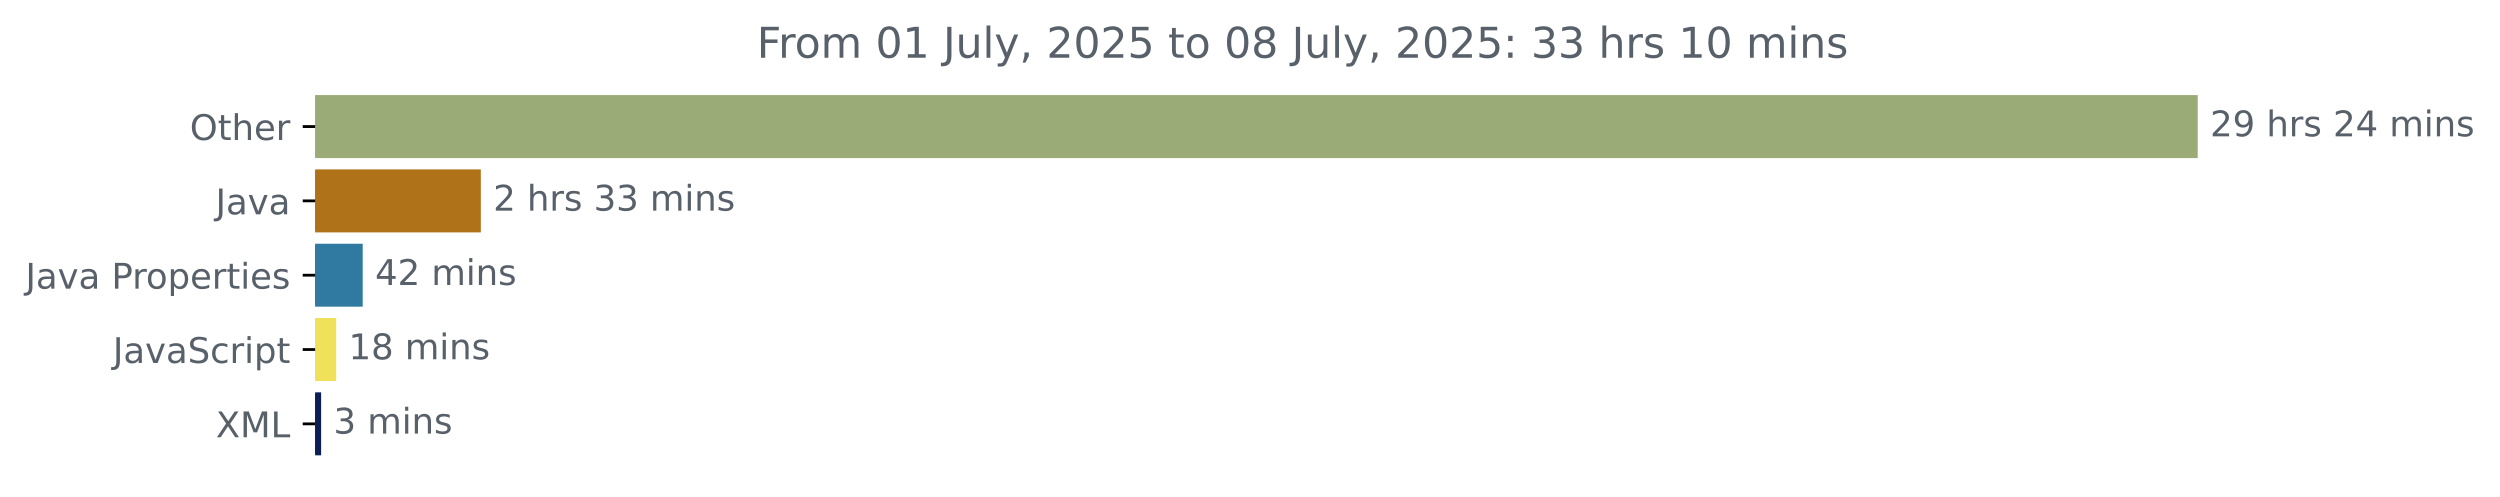
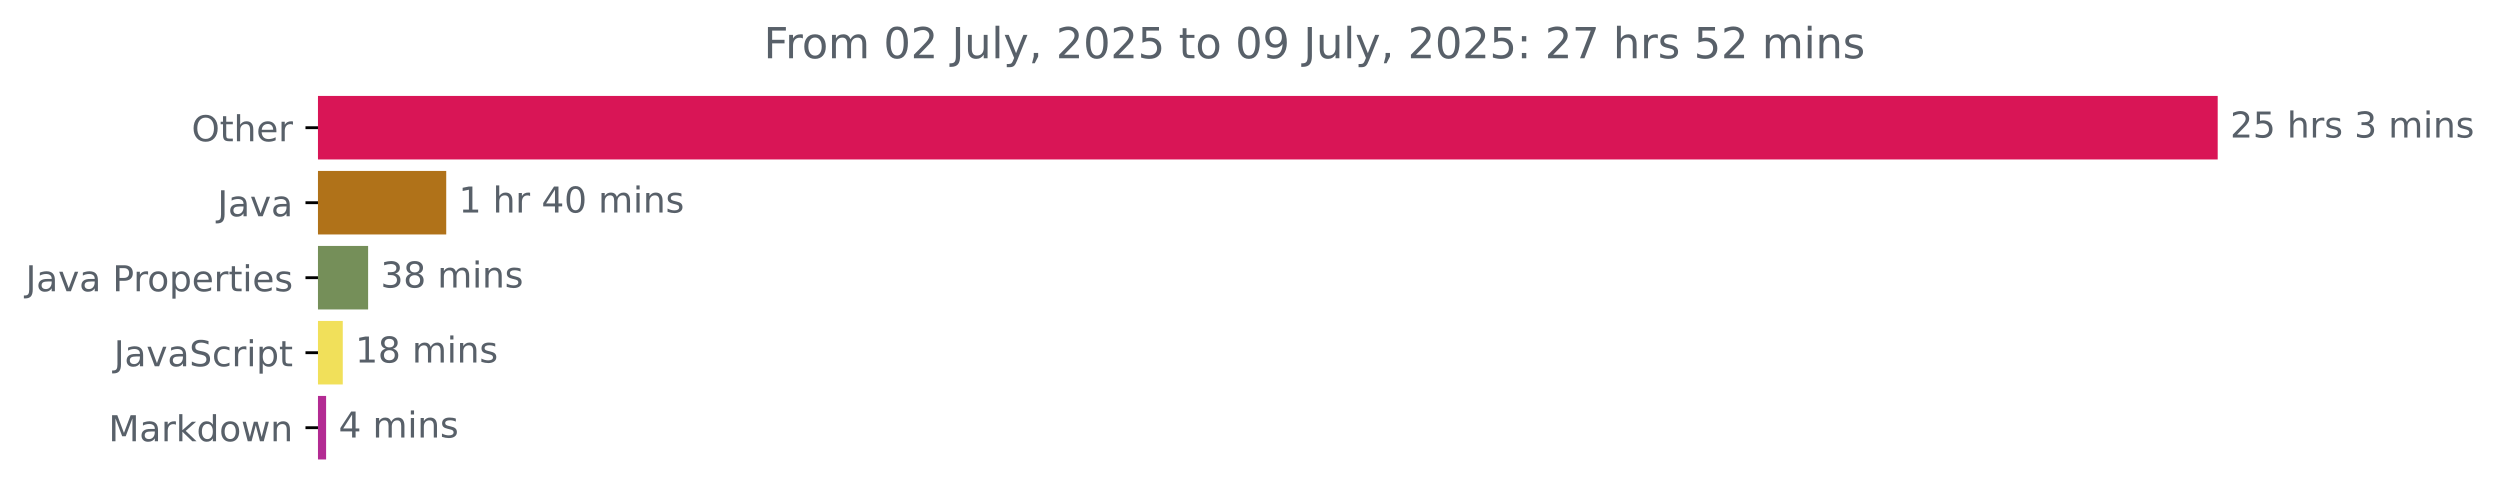
- <svg xmlns="http://www.w3.org/2000/svg" xmlns:xlink="http://www.w3.org/1999/xlink" width="706.372pt" height="140.398pt" viewBox="0 0 706.372 140.398" version="1.1">
+ <svg xmlns="http://www.w3.org/2000/svg" xmlns:xlink="http://www.w3.org/1999/xlink" width="700.01pt" height="140.398pt" viewBox="0 0 700.01 140.398" version="1.1">
  <defs>
    <style type="text/css">*{stroke-linejoin: round; stroke-linecap: butt}</style>
  </defs>
  <g id="figure_1">
    <g id="patch_1">
-       <path d="M 0 140.398  L 706.372 140.398  L 706.372 0  L 0 0  L 0 140.398  z " style="fill: none" />
+       <path d="M 0 140.398  L 700.01 140.398  L 700.01 0  L 0 0  L 0 140.398  z " style="fill: none" />
    </g>
    <g id="axes_1">
      <g id="patch_2">
-         <path d="M 89.036 27.358  L 620.465 27.358  L 620.465 44.158  L 89.036 44.158  z " clip-path="url(#pb008cb43ba)" style="fill: #9aab78; stroke: #9aab78; stroke-linejoin: miter" />
+         <path d="M 89.036 27.358  L 620.465 27.358  L 620.465 44.158  L 89.036 44.158  z " clip-path="url(#pf4a80fc06b)" style="fill: #d91556; stroke: #d91556; stroke-linejoin: miter" />
      </g>
      <g id="patch_3">
-         <path d="M 89.036 48.358  L 135.359 48.358  L 135.359 65.158  L 89.036 65.158  z " clip-path="url(#pb008cb43ba)" style="fill: #b07219; stroke: #b07219; stroke-linejoin: miter" />
+         <path d="M 89.036 48.358  L 124.445 48.358  L 124.445 65.158  L 89.036 65.158  z " clip-path="url(#pf4a80fc06b)" style="fill: #b07219; stroke: #b07219; stroke-linejoin: miter" />
      </g>
      <g id="patch_4">
-         <path d="M 89.036 69.358  L 101.98 69.358  L 101.98 86.158  L 89.036 86.158  z " clip-path="url(#pb008cb43ba)" style="fill: #307aa1; stroke: #307aa1; stroke-linejoin: miter" />
+         <path d="M 89.036 69.358  L 102.573 69.358  L 102.573 86.158  L 89.036 86.158  z " clip-path="url(#pf4a80fc06b)" style="fill: #758f59; stroke: #758f59; stroke-linejoin: miter" />
      </g>
      <g id="patch_5">
-         <path d="M 89.036 90.358  L 94.489 90.358  L 94.489 107.158  L 89.036 107.158  z " clip-path="url(#pb008cb43ba)" style="fill: #f1e05a; stroke: #f1e05a; stroke-linejoin: miter" />
+         <path d="M 89.036 90.358  L 95.479 90.358  L 95.479 107.158  L 89.036 107.158  z " clip-path="url(#pf4a80fc06b)" style="fill: #f1e05a; stroke: #f1e05a; stroke-linejoin: miter" />
      </g>
      <g id="patch_6">
-         <path d="M 89.036 111.358  L 90.234 111.358  L 90.234 128.158  L 89.036 128.158  z " clip-path="url(#pb008cb43ba)" style="fill: #0c1f55; stroke: #0c1f55; stroke-linejoin: miter" />
+         <path d="M 89.036 111.358  L 90.809 111.358  L 90.809 128.158  L 89.036 128.158  z " clip-path="url(#pf4a80fc06b)" style="fill: #b32b93; stroke: #b32b93; stroke-linejoin: miter" />
      </g>
      <g id="matplotlib.axis_1" />
      <g id="matplotlib.axis_2">
        <g id="ytick_1">
          <g id="line2d_1">
            <defs>
-               <path id="m64118fd9b5" d="M 0 0  L -3.5 0  " style="stroke: #000000; stroke-width: 0.8" />
+               <path id="m2740eb8d04" d="M 0 0  L -3.5 0  " style="stroke: #000000; stroke-width: 0.8" />
            </defs>
            <g>
-               <use xlink:href="#m64118fd9b5" x="89.036" y="35.758" style="stroke: #000000; stroke-width: 0.8" />
+               <use xlink:href="#m2740eb8d04" x="89.036" y="35.758" style="stroke: #000000; stroke-width: 0.8" />
            </g>
          </g>
          <g id="text_1">
            <g style="fill: #586069" transform="translate(53.64219 39.55734) scale(0.1 -0.1)">
              <defs>
                <path id="DejaVuSans-4f" d="M 2522 4238  Q 1834 4238 1429 3725  Q 1025 3213 1025 2328  Q 1025 1447 1429 934  Q 1834 422 2522 422  Q 3209 422 3611 934  Q 4013 1447 4013 2328  Q 4013 3213 3611 3725  Q 3209 4238 2522 4238  z M 2522 4750  Q 3503 4750 4090 4092  Q 4678 3434 4678 2328  Q 4678 1225 4090 567  Q 3503 -91 2522 -91  Q 1538 -91 948 565  Q 359 1222 359 2328  Q 359 3434 948 4092  Q 1538 4750 2522 4750  z " transform="scale(0.015625)" />
                <path id="DejaVuSans-74" d="M 1172 4494  L 1172 3500  L 2356 3500  L 2356 3053  L 1172 3053  L 1172 1153  Q 1172 725 1289 603  Q 1406 481 1766 481  L 2356 481  L 2356 0  L 1766 0  Q 1100 0 847 248  Q 594 497 594 1153  L 594 3053  L 172 3053  L 172 3500  L 594 3500  L 594 4494  L 1172 4494  z " transform="scale(0.015625)" />
                <path id="DejaVuSans-68" d="M 3513 2113  L 3513 0  L 2938 0  L 2938 2094  Q 2938 2591 2744 2837  Q 2550 3084 2163 3084  Q 1697 3084 1428 2787  Q 1159 2491 1159 1978  L 1159 0  L 581 0  L 581 4863  L 1159 4863  L 1159 2956  Q 1366 3272 1645 3428  Q 1925 3584 2291 3584  Q 2894 3584 3203 3211  Q 3513 2838 3513 2113  z " transform="scale(0.015625)" />
                <path id="DejaVuSans-65" d="M 3597 1894  L 3597 1613  L 953 1613  Q 991 1019 1311 708  Q 1631 397 2203 397  Q 2534 397 2845 478  Q 3156 559 3463 722  L 3463 178  Q 3153 47 2828 -22  Q 2503 -91 2169 -91  Q 1331 -91 842 396  Q 353 884 353 1716  Q 353 2575 817 3079  Q 1281 3584 2069 3584  Q 2775 3584 3186 3129  Q 3597 2675 3597 1894  z M 3022 2063  Q 3016 2534 2758 2815  Q 2500 3097 2075 3097  Q 1594 3097 1305 2825  Q 1016 2553 972 2059  L 3022 2063  z " transform="scale(0.015625)" />
                <path id="DejaVuSans-72" d="M 2631 2963  Q 2534 3019 2420 3045  Q 2306 3072 2169 3072  Q 1681 3072 1420 2755  Q 1159 2438 1159 1844  L 1159 0  L 581 0  L 581 3500  L 1159 3500  L 1159 2956  Q 1341 3275 1631 3429  Q 1922 3584 2338 3584  Q 2397 3584 2469 3576  Q 2541 3569 2628 3553  L 2631 2963  z " transform="scale(0.015625)" />
              </defs>
              <use xlink:href="#DejaVuSans-4f" />
              <use xlink:href="#DejaVuSans-74" x="78.711" />
              <use xlink:href="#DejaVuSans-68" x="117.92" />
              <use xlink:href="#DejaVuSans-65" x="181.299" />
              <use xlink:href="#DejaVuSans-72" x="242.822" />
            </g>
          </g>
        </g>
        <g id="ytick_2">
          <g id="line2d_2">
            <g>
-               <use xlink:href="#m64118fd9b5" x="89.036" y="56.758" style="stroke: #000000; stroke-width: 0.8" />
+               <use xlink:href="#m2740eb8d04" x="89.036" y="56.758" style="stroke: #000000; stroke-width: 0.8" />
            </g>
          </g>
          <g id="text_2">
            <g style="fill: #586069" transform="translate(60.91094 60.55734) scale(0.1 -0.1)">
              <defs>
                <path id="DejaVuSans-4a" d="M 628 4666  L 1259 4666  L 1259 325  Q 1259 -519 939 -900  Q 619 -1281 -91 -1281  L -331 -1281  L -331 -750  L -134 -750  Q 284 -750 456 -515  Q 628 -281 628 325  L 628 4666  z " transform="scale(0.015625)" />
                <path id="DejaVuSans-61" d="M 2194 1759  Q 1497 1759 1228 1600  Q 959 1441 959 1056  Q 959 750 1161 570  Q 1363 391 1709 391  Q 2188 391 2477 730  Q 2766 1069 2766 1631  L 2766 1759  L 2194 1759  z M 3341 1997  L 3341 0  L 2766 0  L 2766 531  Q 2569 213 2275 61  Q 1981 -91 1556 -91  Q 1019 -91 701 211  Q 384 513 384 1019  Q 384 1609 779 1909  Q 1175 2209 1959 2209  L 2766 2209  L 2766 2266  Q 2766 2663 2505 2880  Q 2244 3097 1772 3097  Q 1472 3097 1187 3025  Q 903 2953 641 2809  L 641 3341  Q 956 3463 1253 3523  Q 1550 3584 1831 3584  Q 2591 3584 2966 3190  Q 3341 2797 3341 1997  z " transform="scale(0.015625)" />
                <path id="DejaVuSans-76" d="M 191 3500  L 800 3500  L 1894 563  L 2988 3500  L 3597 3500  L 2284 0  L 1503 0  L 191 3500  z " transform="scale(0.015625)" />
              </defs>
              <use xlink:href="#DejaVuSans-4a" />
              <use xlink:href="#DejaVuSans-61" x="29.492" />
              <use xlink:href="#DejaVuSans-76" x="90.771" />
              <use xlink:href="#DejaVuSans-61" x="149.951" />
            </g>
          </g>
        </g>
        <g id="ytick_3">
          <g id="line2d_3">
            <g>
-               <use xlink:href="#m64118fd9b5" x="89.036" y="77.758" style="stroke: #000000; stroke-width: 0.8" />
+               <use xlink:href="#m2740eb8d04" x="89.036" y="77.758" style="stroke: #000000; stroke-width: 0.8" />
            </g>
          </g>
          <g id="text_3">
            <g style="fill: #586069" transform="translate(7.2 81.55734) scale(0.1 -0.1)">
              <defs>
                <path id="DejaVuSans-20" transform="scale(0.015625)" />
                <path id="DejaVuSans-50" d="M 1259 4147  L 1259 2394  L 2053 2394  Q 2494 2394 2734 2622  Q 2975 2850 2975 3272  Q 2975 3691 2734 3919  Q 2494 4147 2053 4147  L 1259 4147  z M 628 4666  L 2053 4666  Q 2838 4666 3239 4311  Q 3641 3956 3641 3272  Q 3641 2581 3239 2228  Q 2838 1875 2053 1875  L 1259 1875  L 1259 0  L 628 0  L 628 4666  z " transform="scale(0.015625)" />
                <path id="DejaVuSans-6f" d="M 1959 3097  Q 1497 3097 1228 2736  Q 959 2375 959 1747  Q 959 1119 1226 758  Q 1494 397 1959 397  Q 2419 397 2687 759  Q 2956 1122 2956 1747  Q 2956 2369 2687 2733  Q 2419 3097 1959 3097  z M 1959 3584  Q 2709 3584 3137 3096  Q 3566 2609 3566 1747  Q 3566 888 3137 398  Q 2709 -91 1959 -91  Q 1206 -91 779 398  Q 353 888 353 1747  Q 353 2609 779 3096  Q 1206 3584 1959 3584  z " transform="scale(0.015625)" />
                <path id="DejaVuSans-70" d="M 1159 525  L 1159 -1331  L 581 -1331  L 581 3500  L 1159 3500  L 1159 2969  Q 1341 3281 1617 3432  Q 1894 3584 2278 3584  Q 2916 3584 3314 3078  Q 3713 2572 3713 1747  Q 3713 922 3314 415  Q 2916 -91 2278 -91  Q 1894 -91 1617 61  Q 1341 213 1159 525  z M 3116 1747  Q 3116 2381 2855 2742  Q 2594 3103 2138 3103  Q 1681 3103 1420 2742  Q 1159 2381 1159 1747  Q 1159 1113 1420 752  Q 1681 391 2138 391  Q 2594 391 2855 752  Q 3116 1113 3116 1747  z " transform="scale(0.015625)" />
                <path id="DejaVuSans-69" d="M 603 3500  L 1178 3500  L 1178 0  L 603 0  L 603 3500  z M 603 4863  L 1178 4863  L 1178 4134  L 603 4134  L 603 4863  z " transform="scale(0.015625)" />
                <path id="DejaVuSans-73" d="M 2834 3397  L 2834 2853  Q 2591 2978 2328 3040  Q 2066 3103 1784 3103  Q 1356 3103 1142 2972  Q 928 2841 928 2578  Q 928 2378 1081 2264  Q 1234 2150 1697 2047  L 1894 2003  Q 2506 1872 2764 1633  Q 3022 1394 3022 966  Q 3022 478 2636 193  Q 2250 -91 1575 -91  Q 1294 -91 989 -36  Q 684 19 347 128  L 347 722  Q 666 556 975 473  Q 1284 391 1588 391  Q 1994 391 2212 530  Q 2431 669 2431 922  Q 2431 1156 2273 1281  Q 2116 1406 1581 1522  L 1381 1569  Q 847 1681 609 1914  Q 372 2147 372 2553  Q 372 3047 722 3315  Q 1072 3584 1716 3584  Q 2034 3584 2315 3537  Q 2597 3491 2834 3397  z " transform="scale(0.015625)" />
              </defs>
              <use xlink:href="#DejaVuSans-4a" />
              <use xlink:href="#DejaVuSans-61" x="29.492" />
              <use xlink:href="#DejaVuSans-76" x="90.771" />
              <use xlink:href="#DejaVuSans-61" x="149.951" />
              <use xlink:href="#DejaVuSans-20" x="211.23" />
              <use xlink:href="#DejaVuSans-50" x="243.018" />
              <use xlink:href="#DejaVuSans-72" x="301.57" />
              <use xlink:href="#DejaVuSans-6f" x="340.434" />
              <use xlink:href="#DejaVuSans-70" x="401.615" />
              <use xlink:href="#DejaVuSans-65" x="465.092" />
              <use xlink:href="#DejaVuSans-72" x="526.615" />
              <use xlink:href="#DejaVuSans-74" x="567.729" />
              <use xlink:href="#DejaVuSans-69" x="606.938" />
              <use xlink:href="#DejaVuSans-65" x="634.721" />
              <use xlink:href="#DejaVuSans-73" x="696.244" />
            </g>
          </g>
        </g>
        <g id="ytick_4">
          <g id="line2d_4">
            <g>
-               <use xlink:href="#m64118fd9b5" x="89.036" y="98.758" style="stroke: #000000; stroke-width: 0.8" />
+               <use xlink:href="#m2740eb8d04" x="89.036" y="98.758" style="stroke: #000000; stroke-width: 0.8" />
            </g>
          </g>
          <g id="text_4">
            <g style="fill: #586069" transform="translate(31.90625 102.5573) scale(0.1 -0.1)">
              <defs>
                <path id="DejaVuSans-53" d="M 3425 4513  L 3425 3897  Q 3066 4069 2747 4153  Q 2428 4238 2131 4238  Q 1616 4238 1336 4038  Q 1056 3838 1056 3469  Q 1056 3159 1242 3001  Q 1428 2844 1947 2747  L 2328 2669  Q 3034 2534 3370 2195  Q 3706 1856 3706 1288  Q 3706 609 3251 259  Q 2797 -91 1919 -91  Q 1588 -91 1214 -16  Q 841 59 441 206  L 441 856  Q 825 641 1194 531  Q 1563 422 1919 422  Q 2459 422 2753 634  Q 3047 847 3047 1241  Q 3047 1584 2836 1778  Q 2625 1972 2144 2069  L 1759 2144  Q 1053 2284 737 2584  Q 422 2884 422 3419  Q 422 4038 858 4394  Q 1294 4750 2059 4750  Q 2388 4750 2728 4690  Q 3069 4631 3425 4513  z " transform="scale(0.015625)" />
                <path id="DejaVuSans-63" d="M 3122 3366  L 3122 2828  Q 2878 2963 2633 3030  Q 2388 3097 2138 3097  Q 1578 3097 1268 2742  Q 959 2388 959 1747  Q 959 1106 1268 751  Q 1578 397 2138 397  Q 2388 397 2633 464  Q 2878 531 3122 666  L 3122 134  Q 2881 22 2623 -34  Q 2366 -91 2075 -91  Q 1284 -91 818 406  Q 353 903 353 1747  Q 353 2603 823 3093  Q 1294 3584 2113 3584  Q 2378 3584 2631 3529  Q 2884 3475 3122 3366  z " transform="scale(0.015625)" />
              </defs>
              <use xlink:href="#DejaVuSans-4a" />
              <use xlink:href="#DejaVuSans-61" x="29.492" />
              <use xlink:href="#DejaVuSans-76" x="90.771" />
              <use xlink:href="#DejaVuSans-61" x="149.951" />
              <use xlink:href="#DejaVuSans-53" x="211.23" />
              <use xlink:href="#DejaVuSans-63" x="274.707" />
              <use xlink:href="#DejaVuSans-72" x="329.688" />
              <use xlink:href="#DejaVuSans-69" x="370.801" />
              <use xlink:href="#DejaVuSans-70" x="398.584" />
              <use xlink:href="#DejaVuSans-74" x="462.061" />
            </g>
          </g>
        </g>
        <g id="ytick_5">
          <g id="line2d_5">
            <g>
-               <use xlink:href="#m64118fd9b5" x="89.036" y="119.758" style="stroke: #000000; stroke-width: 0.8" />
+               <use xlink:href="#m2740eb8d04" x="89.036" y="119.758" style="stroke: #000000; stroke-width: 0.8" />
            </g>
          </g>
          <g id="text_5">
-             <g style="fill: #586069" transform="translate(60.98594 123.5573) scale(0.1 -0.1)">
-               <defs>
-                 <path id="DejaVuSans-58" d="M 403 4666  L 1081 4666  L 2241 2931  L 3406 4666  L 4084 4666  L 2584 2425  L 4184 0  L 3506 0  L 2194 1984  L 872 0  L 191 0  L 1856 2491  L 403 4666  z " transform="scale(0.015625)" />
+             <g style="fill: #586069" transform="translate(30.39531 123.5573) scale(0.1 -0.1)">
+               <defs>
                <path id="DejaVuSans-4d" d="M 628 4666  L 1569 4666  L 2759 1491  L 3956 4666  L 4897 4666  L 4897 0  L 4281 0  L 4281 4097  L 3078 897  L 2444 897  L 1241 4097  L 1241 0  L 628 0  L 628 4666  z " transform="scale(0.015625)" />
-                 <path id="DejaVuSans-4c" d="M 628 4666  L 1259 4666  L 1259 531  L 3531 531  L 3531 0  L 628 0  L 628 4666  z " transform="scale(0.015625)" />
-               </defs>
-               <use xlink:href="#DejaVuSans-58" />
-               <use xlink:href="#DejaVuSans-4d" x="68.506" />
-               <use xlink:href="#DejaVuSans-4c" x="154.785" />
+                 <path id="DejaVuSans-6b" d="M 581 4863  L 1159 4863  L 1159 1991  L 2875 3500  L 3609 3500  L 1753 1863  L 3688 0  L 2938 0  L 1159 1709  L 1159 0  L 581 0  L 581 4863  z " transform="scale(0.015625)" />
+                 <path id="DejaVuSans-64" d="M 2906 2969  L 2906 4863  L 3481 4863  L 3481 0  L 2906 0  L 2906 525  Q 2725 213 2448 61  Q 2172 -91 1784 -91  Q 1150 -91 751 415  Q 353 922 353 1747  Q 353 2572 751 3078  Q 1150 3584 1784 3584  Q 2172 3584 2448 3432  Q 2725 3281 2906 2969  z M 947 1747  Q 947 1113 1208 752  Q 1469 391 1925 391  Q 2381 391 2643 752  Q 2906 1113 2906 1747  Q 2906 2381 2643 2742  Q 2381 3103 1925 3103  Q 1469 3103 1208 2742  Q 947 2381 947 1747  z " transform="scale(0.015625)" />
+                 <path id="DejaVuSans-77" d="M 269 3500  L 844 3500  L 1563 769  L 2278 3500  L 2956 3500  L 3675 769  L 4391 3500  L 4966 3500  L 4050 0  L 3372 0  L 2619 2869  L 1863 0  L 1184 0  L 269 3500  z " transform="scale(0.015625)" />
+                 <path id="DejaVuSans-6e" d="M 3513 2113  L 3513 0  L 2938 0  L 2938 2094  Q 2938 2591 2744 2837  Q 2550 3084 2163 3084  Q 1697 3084 1428 2787  Q 1159 2491 1159 1978  L 1159 0  L 581 0  L 581 3500  L 1159 3500  L 1159 2956  Q 1366 3272 1645 3428  Q 1925 3584 2291 3584  Q 2894 3584 3203 3211  Q 3513 2838 3513 2113  z " transform="scale(0.015625)" />
+               </defs>
+               <use xlink:href="#DejaVuSans-4d" />
+               <use xlink:href="#DejaVuSans-61" x="86.279" />
+               <use xlink:href="#DejaVuSans-72" x="147.559" />
+               <use xlink:href="#DejaVuSans-6b" x="188.672" />
+               <use xlink:href="#DejaVuSans-64" x="246.582" />
+               <use xlink:href="#DejaVuSans-6f" x="310.059" />
+               <use xlink:href="#DejaVuSans-77" x="371.24" />
+               <use xlink:href="#DejaVuSans-6e" x="453.027" />
            </g>
          </g>
        </g>
      </g>
      <g id="text_6">
        <g style="fill: #586069" transform="translate(624.4645 38.5175) scale(0.1 -0.1)">
          <defs>
            <path id="DejaVuSans-32" d="M 1228 531  L 3431 531  L 3431 0  L 469 0  L 469 531  Q 828 903 1448 1529  Q 2069 2156 2228 2338  Q 2531 2678 2651 2914  Q 2772 3150 2772 3378  Q 2772 3750 2511 3984  Q 2250 4219 1831 4219  Q 1534 4219 1204 4116  Q 875 4013 500 3803  L 500 4441  Q 881 4594 1212 4672  Q 1544 4750 1819 4750  Q 2544 4750 2975 4387  Q 3406 4025 3406 3419  Q 3406 3131 3298 2873  Q 3191 2616 2906 2266  Q 2828 2175 2409 1742  Q 1991 1309 1228 531  z " transform="scale(0.015625)" />
-             <path id="DejaVuSans-39" d="M 703 97  L 703 672  Q 941 559 1184 500  Q 1428 441 1663 441  Q 2288 441 2617 861  Q 2947 1281 2994 2138  Q 2813 1869 2534 1725  Q 2256 1581 1919 1581  Q 1219 1581 811 2004  Q 403 2428 403 3163  Q 403 3881 828 4315  Q 1253 4750 1959 4750  Q 2769 4750 3195 4129  Q 3622 3509 3622 2328  Q 3622 1225 3098 567  Q 2575 -91 1691 -91  Q 1453 -91 1209 -44  Q 966 3 703 97  z M 1959 2075  Q 2384 2075 2632 2365  Q 2881 2656 2881 3163  Q 2881 3666 2632 3958  Q 2384 4250 1959 4250  Q 1534 4250 1286 3958  Q 1038 3666 1038 3163  Q 1038 2656 1286 2365  Q 1534 2075 1959 2075  z " transform="scale(0.015625)" />
-             <path id="DejaVuSans-34" d="M 2419 4116  L 825 1625  L 2419 1625  L 2419 4116  z M 2253 4666  L 3047 4666  L 3047 1625  L 3713 1625  L 3713 1100  L 3047 1100  L 3047 0  L 2419 0  L 2419 1100  L 313 1100  L 313 1709  L 2253 4666  z " transform="scale(0.015625)" />
+             <path id="DejaVuSans-35" d="M 691 4666  L 3169 4666  L 3169 4134  L 1269 4134  L 1269 2991  Q 1406 3038 1543 3061  Q 1681 3084 1819 3084  Q 2600 3084 3056 2656  Q 3513 2228 3513 1497  Q 3513 744 3044 326  Q 2575 -91 1722 -91  Q 1428 -91 1123 -41  Q 819 9 494 109  L 494 744  Q 775 591 1075 516  Q 1375 441 1709 441  Q 2250 441 2565 725  Q 2881 1009 2881 1497  Q 2881 1984 2565 2268  Q 2250 2553 1709 2553  Q 1456 2553 1204 2497  Q 953 2441 691 2322  L 691 4666  z " transform="scale(0.015625)" />
+             <path id="DejaVuSans-33" d="M 2597 2516  Q 3050 2419 3304 2112  Q 3559 1806 3559 1356  Q 3559 666 3084 287  Q 2609 -91 1734 -91  Q 1441 -91 1130 -33  Q 819 25 488 141  L 488 750  Q 750 597 1062 519  Q 1375 441 1716 441  Q 2309 441 2620 675  Q 2931 909 2931 1356  Q 2931 1769 2642 2001  Q 2353 2234 1838 2234  L 1294 2234  L 1294 2753  L 1863 2753  Q 2328 2753 2575 2939  Q 2822 3125 2822 3475  Q 2822 3834 2567 4026  Q 2313 4219 1838 4219  Q 1578 4219 1281 4162  Q 984 4106 628 3988  L 628 4550  Q 988 4650 1302 4700  Q 1616 4750 1894 4750  Q 2613 4750 3031 4423  Q 3450 4097 3450 3541  Q 3450 3153 3228 2886  Q 3006 2619 2597 2516  z " transform="scale(0.015625)" />
            <path id="DejaVuSans-6d" d="M 3328 2828  Q 3544 3216 3844 3400  Q 4144 3584 4550 3584  Q 5097 3584 5394 3201  Q 5691 2819 5691 2113  L 5691 0  L 5113 0  L 5113 2094  Q 5113 2597 4934 2840  Q 4756 3084 4391 3084  Q 3944 3084 3684 2787  Q 3425 2491 3425 1978  L 3425 0  L 2847 0  L 2847 2094  Q 2847 2600 2669 2842  Q 2491 3084 2119 3084  Q 1678 3084 1418 2786  Q 1159 2488 1159 1978  L 1159 0  L 581 0  L 581 3500  L 1159 3500  L 1159 2956  Q 1356 3278 1631 3431  Q 1906 3584 2284 3584  Q 2666 3584 2933 3390  Q 3200 3197 3328 2828  z " transform="scale(0.015625)" />
-             <path id="DejaVuSans-6e" d="M 3513 2113  L 3513 0  L 2938 0  L 2938 2094  Q 2938 2591 2744 2837  Q 2550 3084 2163 3084  Q 1697 3084 1428 2787  Q 1159 2491 1159 1978  L 1159 0  L 581 0  L 581 3500  L 1159 3500  L 1159 2956  Q 1366 3272 1645 3428  Q 1925 3584 2291 3584  Q 2894 3584 3203 3211  Q 3513 2838 3513 2113  z " transform="scale(0.015625)" />
          </defs>
          <use xlink:href="#DejaVuSans-32" />
-           <use xlink:href="#DejaVuSans-39" x="63.623" />
+           <use xlink:href="#DejaVuSans-35" x="63.623" />
          <use xlink:href="#DejaVuSans-20" x="127.246" />
          <use xlink:href="#DejaVuSans-68" x="159.033" />
          <use xlink:href="#DejaVuSans-72" x="222.412" />
          <use xlink:href="#DejaVuSans-73" x="263.525" />
          <use xlink:href="#DejaVuSans-20" x="315.625" />
-           <use xlink:href="#DejaVuSans-32" x="347.412" />
-           <use xlink:href="#DejaVuSans-34" x="411.035" />
-           <use xlink:href="#DejaVuSans-20" x="474.658" />
-           <use xlink:href="#DejaVuSans-6d" x="506.445" />
-           <use xlink:href="#DejaVuSans-69" x="603.857" />
-           <use xlink:href="#DejaVuSans-6e" x="631.641" />
-           <use xlink:href="#DejaVuSans-73" x="695.02" />
-         </g>
-       </g>
-       <g id="text_7">
-         <g style="fill: #586069" transform="translate(139.3592 59.5175) scale(0.1 -0.1)">
-           <defs>
-             <path id="DejaVuSans-33" d="M 2597 2516  Q 3050 2419 3304 2112  Q 3559 1806 3559 1356  Q 3559 666 3084 287  Q 2609 -91 1734 -91  Q 1441 -91 1130 -33  Q 819 25 488 141  L 488 750  Q 750 597 1062 519  Q 1375 441 1716 441  Q 2309 441 2620 675  Q 2931 909 2931 1356  Q 2931 1769 2642 2001  Q 2353 2234 1838 2234  L 1294 2234  L 1294 2753  L 1863 2753  Q 2328 2753 2575 2939  Q 2822 3125 2822 3475  Q 2822 3834 2567 4026  Q 2313 4219 1838 4219  Q 1578 4219 1281 4162  Q 984 4106 628 3988  L 628 4550  Q 988 4650 1302 4700  Q 1616 4750 1894 4750  Q 2613 4750 3031 4423  Q 3450 4097 3450 3541  Q 3450 3153 3228 2886  Q 3006 2619 2597 2516  z " transform="scale(0.015625)" />
-           </defs>
-           <use xlink:href="#DejaVuSans-32" />
-           <use xlink:href="#DejaVuSans-20" x="63.623" />
-           <use xlink:href="#DejaVuSans-68" x="95.41" />
-           <use xlink:href="#DejaVuSans-72" x="158.789" />
-           <use xlink:href="#DejaVuSans-73" x="199.902" />
-           <use xlink:href="#DejaVuSans-20" x="252.002" />
-           <use xlink:href="#DejaVuSans-33" x="283.789" />
          <use xlink:href="#DejaVuSans-33" x="347.412" />
          <use xlink:href="#DejaVuSans-20" x="411.035" />
          <use xlink:href="#DejaVuSans-6d" x="442.822" />
          <use xlink:href="#DejaVuSans-69" x="540.234" />
          <use xlink:href="#DejaVuSans-6e" x="568.018" />
          <use xlink:href="#DejaVuSans-73" x="631.396" />
        </g>
      </g>
+       <g id="text_7">
+         <g style="fill: #586069" transform="translate(128.4448 59.5175) scale(0.1 -0.1)">
+           <defs>
+             <path id="DejaVuSans-31" d="M 794 531  L 1825 531  L 1825 4091  L 703 3866  L 703 4441  L 1819 4666  L 2450 4666  L 2450 531  L 3481 531  L 3481 0  L 794 0  L 794 531  z " transform="scale(0.015625)" />
+             <path id="DejaVuSans-34" d="M 2419 4116  L 825 1625  L 2419 1625  L 2419 4116  z M 2253 4666  L 3047 4666  L 3047 1625  L 3713 1625  L 3713 1100  L 3047 1100  L 3047 0  L 2419 0  L 2419 1100  L 313 1100  L 313 1709  L 2253 4666  z " transform="scale(0.015625)" />
+             <path id="DejaVuSans-30" d="M 2034 4250  Q 1547 4250 1301 3770  Q 1056 3291 1056 2328  Q 1056 1369 1301 889  Q 1547 409 2034 409  Q 2525 409 2770 889  Q 3016 1369 3016 2328  Q 3016 3291 2770 3770  Q 2525 4250 2034 4250  z M 2034 4750  Q 2819 4750 3233 4129  Q 3647 3509 3647 2328  Q 3647 1150 3233 529  Q 2819 -91 2034 -91  Q 1250 -91 836 529  Q 422 1150 422 2328  Q 422 3509 836 4129  Q 1250 4750 2034 4750  z " transform="scale(0.015625)" />
+           </defs>
+           <use xlink:href="#DejaVuSans-31" />
+           <use xlink:href="#DejaVuSans-20" x="63.623" />
+           <use xlink:href="#DejaVuSans-68" x="95.41" />
+           <use xlink:href="#DejaVuSans-72" x="158.789" />
+           <use xlink:href="#DejaVuSans-20" x="199.902" />
+           <use xlink:href="#DejaVuSans-34" x="231.689" />
+           <use xlink:href="#DejaVuSans-30" x="295.312" />
+           <use xlink:href="#DejaVuSans-20" x="358.936" />
+           <use xlink:href="#DejaVuSans-6d" x="390.723" />
+           <use xlink:href="#DejaVuSans-69" x="488.135" />
+           <use xlink:href="#DejaVuSans-6e" x="515.918" />
+           <use xlink:href="#DejaVuSans-73" x="579.297" />
+         </g>
+       </g>
      <g id="text_8">
-         <g style="fill: #586069" transform="translate(105.9801 80.5175) scale(0.1 -0.1)">
-           <use xlink:href="#DejaVuSans-34" />
-           <use xlink:href="#DejaVuSans-32" x="63.623" />
+         <g style="fill: #586069" transform="translate(106.5729 80.5175) scale(0.1 -0.1)">
+           <defs>
+             <path id="DejaVuSans-38" d="M 2034 2216  Q 1584 2216 1326 1975  Q 1069 1734 1069 1313  Q 1069 891 1326 650  Q 1584 409 2034 409  Q 2484 409 2743 651  Q 3003 894 3003 1313  Q 3003 1734 2745 1975  Q 2488 2216 2034 2216  z M 1403 2484  Q 997 2584 770 2862  Q 544 3141 544 3541  Q 544 4100 942 4425  Q 1341 4750 2034 4750  Q 2731 4750 3128 4425  Q 3525 4100 3525 3541  Q 3525 3141 3298 2862  Q 3072 2584 2669 2484  Q 3125 2378 3379 2068  Q 3634 1759 3634 1313  Q 3634 634 3220 271  Q 2806 -91 2034 -91  Q 1263 -91 848 271  Q 434 634 434 1313  Q 434 1759 690 2068  Q 947 2378 1403 2484  z M 1172 3481  Q 1172 3119 1398 2916  Q 1625 2713 2034 2713  Q 2441 2713 2670 2916  Q 2900 3119 2900 3481  Q 2900 3844 2670 4047  Q 2441 4250 2034 4250  Q 1625 4250 1398 4047  Q 1172 3844 1172 3481  z " transform="scale(0.015625)" />
+           </defs>
+           <use xlink:href="#DejaVuSans-33" />
+           <use xlink:href="#DejaVuSans-38" x="63.623" />
          <use xlink:href="#DejaVuSans-20" x="127.246" />
          <use xlink:href="#DejaVuSans-6d" x="159.033" />
          <use xlink:href="#DejaVuSans-69" x="256.445" />
          <use xlink:href="#DejaVuSans-6e" x="284.229" />
          <use xlink:href="#DejaVuSans-73" x="347.607" />
        </g>
      </g>
      <g id="text_9">
-         <g style="fill: #586069" transform="translate(98.48925 101.5175) scale(0.1 -0.1)">
-           <defs>
-             <path id="DejaVuSans-31" d="M 794 531  L 1825 531  L 1825 4091  L 703 3866  L 703 4441  L 1819 4666  L 2450 4666  L 2450 531  L 3481 531  L 3481 0  L 794 0  L 794 531  z " transform="scale(0.015625)" />
-             <path id="DejaVuSans-38" d="M 2034 2216  Q 1584 2216 1326 1975  Q 1069 1734 1069 1313  Q 1069 891 1326 650  Q 1584 409 2034 409  Q 2484 409 2743 651  Q 3003 894 3003 1313  Q 3003 1734 2745 1975  Q 2488 2216 2034 2216  z M 1403 2484  Q 997 2584 770 2862  Q 544 3141 544 3541  Q 544 4100 942 4425  Q 1341 4750 2034 4750  Q 2731 4750 3128 4425  Q 3525 4100 3525 3541  Q 3525 3141 3298 2862  Q 3072 2584 2669 2484  Q 3125 2378 3379 2068  Q 3634 1759 3634 1313  Q 3634 634 3220 271  Q 2806 -91 2034 -91  Q 1263 -91 848 271  Q 434 634 434 1313  Q 434 1759 690 2068  Q 947 2378 1403 2484  z M 1172 3481  Q 1172 3119 1398 2916  Q 1625 2713 2034 2713  Q 2441 2713 2670 2916  Q 2900 3119 2900 3481  Q 2900 3844 2670 4047  Q 2441 4250 2034 4250  Q 1625 4250 1398 4047  Q 1172 3844 1172 3481  z " transform="scale(0.015625)" />
-           </defs>
+         <g style="fill: #586069" transform="translate(99.47929 101.5175) scale(0.1 -0.1)">
          <use xlink:href="#DejaVuSans-31" />
          <use xlink:href="#DejaVuSans-38" x="63.623" />
          <use xlink:href="#DejaVuSans-20" x="127.246" />
          <use xlink:href="#DejaVuSans-6d" x="159.033" />
          <use xlink:href="#DejaVuSans-69" x="256.445" />
          <use xlink:href="#DejaVuSans-6e" x="284.229" />
          <use xlink:href="#DejaVuSans-73" x="347.607" />
        </g>
      </g>
      <g id="text_10">
-         <g style="fill: #586069" transform="translate(94.23447 122.5175) scale(0.1 -0.1)">
-           <use xlink:href="#DejaVuSans-33" />
+         <g style="fill: #586069" transform="translate(94.80934 122.5175) scale(0.1 -0.1)">
+           <use xlink:href="#DejaVuSans-34" />
          <use xlink:href="#DejaVuSans-20" x="63.623" />
          <use xlink:href="#DejaVuSans-6d" x="95.41" />
          <use xlink:href="#DejaVuSans-69" x="192.822" />
          <use xlink:href="#DejaVuSans-6e" x="220.605" />
          <use xlink:href="#DejaVuSans-73" x="283.984" />
        </g>
      </g>
      <g id="text_11">
        <g style="fill: #586069" transform="translate(213.8434 16.31812) scale(0.12 -0.12)">
          <defs>
            <path id="DejaVuSans-46" d="M 628 4666  L 3309 4666  L 3309 4134  L 1259 4134  L 1259 2759  L 3109 2759  L 3109 2228  L 1259 2228  L 1259 0  L 628 0  L 628 4666  z " transform="scale(0.015625)" />
-             <path id="DejaVuSans-30" d="M 2034 4250  Q 1547 4250 1301 3770  Q 1056 3291 1056 2328  Q 1056 1369 1301 889  Q 1547 409 2034 409  Q 2525 409 2770 889  Q 3016 1369 3016 2328  Q 3016 3291 2770 3770  Q 2525 4250 2034 4250  z M 2034 4750  Q 2819 4750 3233 4129  Q 3647 3509 3647 2328  Q 3647 1150 3233 529  Q 2819 -91 2034 -91  Q 1250 -91 836 529  Q 422 1150 422 2328  Q 422 3509 836 4129  Q 1250 4750 2034 4750  z " transform="scale(0.015625)" />
            <path id="DejaVuSans-75" d="M 544 1381  L 544 3500  L 1119 3500  L 1119 1403  Q 1119 906 1312 657  Q 1506 409 1894 409  Q 2359 409 2629 706  Q 2900 1003 2900 1516  L 2900 3500  L 3475 3500  L 3475 0  L 2900 0  L 2900 538  Q 2691 219 2414 64  Q 2138 -91 1772 -91  Q 1169 -91 856 284  Q 544 659 544 1381  z M 1991 3584  L 1991 3584  z " transform="scale(0.015625)" />
            <path id="DejaVuSans-6c" d="M 603 4863  L 1178 4863  L 1178 0  L 603 0  L 603 4863  z " transform="scale(0.015625)" />
            <path id="DejaVuSans-79" d="M 2059 -325  Q 1816 -950 1584 -1140  Q 1353 -1331 966 -1331  L 506 -1331  L 506 -850  L 844 -850  Q 1081 -850 1212 -737  Q 1344 -625 1503 -206  L 1606 56  L 191 3500  L 800 3500  L 1894 763  L 2988 3500  L 3597 3500  L 2059 -325  z " transform="scale(0.015625)" />
            <path id="DejaVuSans-2c" d="M 750 794  L 1409 794  L 1409 256  L 897 -744  L 494 -744  L 750 256  L 750 794  z " transform="scale(0.015625)" />
-             <path id="DejaVuSans-35" d="M 691 4666  L 3169 4666  L 3169 4134  L 1269 4134  L 1269 2991  Q 1406 3038 1543 3061  Q 1681 3084 1819 3084  Q 2600 3084 3056 2656  Q 3513 2228 3513 1497  Q 3513 744 3044 326  Q 2575 -91 1722 -91  Q 1428 -91 1123 -41  Q 819 9 494 109  L 494 744  Q 775 591 1075 516  Q 1375 441 1709 441  Q 2250 441 2565 725  Q 2881 1009 2881 1497  Q 2881 1984 2565 2268  Q 2250 2553 1709 2553  Q 1456 2553 1204 2497  Q 953 2441 691 2322  L 691 4666  z " transform="scale(0.015625)" />
+             <path id="DejaVuSans-39" d="M 703 97  L 703 672  Q 941 559 1184 500  Q 1428 441 1663 441  Q 2288 441 2617 861  Q 2947 1281 2994 2138  Q 2813 1869 2534 1725  Q 2256 1581 1919 1581  Q 1219 1581 811 2004  Q 403 2428 403 3163  Q 403 3881 828 4315  Q 1253 4750 1959 4750  Q 2769 4750 3195 4129  Q 3622 3509 3622 2328  Q 3622 1225 3098 567  Q 2575 -91 1691 -91  Q 1453 -91 1209 -44  Q 966 3 703 97  z M 1959 2075  Q 2384 2075 2632 2365  Q 2881 2656 2881 3163  Q 2881 3666 2632 3958  Q 2384 4250 1959 4250  Q 1534 4250 1286 3958  Q 1038 3666 1038 3163  Q 1038 2656 1286 2365  Q 1534 2075 1959 2075  z " transform="scale(0.015625)" />
            <path id="DejaVuSans-3a" d="M 750 794  L 1409 794  L 1409 0  L 750 0  L 750 794  z M 750 3309  L 1409 3309  L 1409 2516  L 750 2516  L 750 3309  z " transform="scale(0.015625)" />
+             <path id="DejaVuSans-37" d="M 525 4666  L 3525 4666  L 3525 4397  L 1831 0  L 1172 0  L 2766 4134  L 525 4134  L 525 4666  z " transform="scale(0.015625)" />
          </defs>
          <use xlink:href="#DejaVuSans-46" />
          <use xlink:href="#DejaVuSans-72" x="50.27" />
          <use xlink:href="#DejaVuSans-6f" x="89.133" />
          <use xlink:href="#DejaVuSans-6d" x="150.314" />
          <use xlink:href="#DejaVuSans-20" x="247.727" />
          <use xlink:href="#DejaVuSans-30" x="279.514" />
-           <use xlink:href="#DejaVuSans-31" x="343.137" />
+           <use xlink:href="#DejaVuSans-32" x="343.137" />
          <use xlink:href="#DejaVuSans-20" x="406.76" />
          <use xlink:href="#DejaVuSans-4a" x="438.547" />
          <use xlink:href="#DejaVuSans-75" x="468.039" />
          <use xlink:href="#DejaVuSans-6c" x="531.418" />
          <use xlink:href="#DejaVuSans-79" x="559.201" />
          <use xlink:href="#DejaVuSans-2c" x="618.381" />
          <use xlink:href="#DejaVuSans-20" x="650.168" />
          <use xlink:href="#DejaVuSans-32" x="681.955" />
          <use xlink:href="#DejaVuSans-30" x="745.578" />
          <use xlink:href="#DejaVuSans-32" x="809.201" />
          <use xlink:href="#DejaVuSans-35" x="872.824" />
          <use xlink:href="#DejaVuSans-20" x="936.447" />
          <use xlink:href="#DejaVuSans-74" x="968.234" />
          <use xlink:href="#DejaVuSans-6f" x="1007.443" />
          <use xlink:href="#DejaVuSans-20" x="1068.625" />
          <use xlink:href="#DejaVuSans-30" x="1100.412" />
-           <use xlink:href="#DejaVuSans-38" x="1164.035" />
+           <use xlink:href="#DejaVuSans-39" x="1164.035" />
          <use xlink:href="#DejaVuSans-20" x="1227.658" />
          <use xlink:href="#DejaVuSans-4a" x="1259.445" />
          <use xlink:href="#DejaVuSans-75" x="1288.938" />
          <use xlink:href="#DejaVuSans-6c" x="1352.316" />
          <use xlink:href="#DejaVuSans-79" x="1380.1" />
          <use xlink:href="#DejaVuSans-2c" x="1439.279" />
          <use xlink:href="#DejaVuSans-20" x="1471.066" />
          <use xlink:href="#DejaVuSans-32" x="1502.854" />
          <use xlink:href="#DejaVuSans-30" x="1566.477" />
          <use xlink:href="#DejaVuSans-32" x="1630.1" />
          <use xlink:href="#DejaVuSans-35" x="1693.723" />
          <use xlink:href="#DejaVuSans-3a" x="1757.346" />
          <use xlink:href="#DejaVuSans-20" x="1791.037" />
-           <use xlink:href="#DejaVuSans-33" x="1822.824" />
-           <use xlink:href="#DejaVuSans-33" x="1886.447" />
+           <use xlink:href="#DejaVuSans-32" x="1822.824" />
+           <use xlink:href="#DejaVuSans-37" x="1886.447" />
          <use xlink:href="#DejaVuSans-20" x="1950.07" />
          <use xlink:href="#DejaVuSans-68" x="1981.857" />
          <use xlink:href="#DejaVuSans-72" x="2045.236" />
          <use xlink:href="#DejaVuSans-73" x="2086.35" />
          <use xlink:href="#DejaVuSans-20" x="2138.449" />
-           <use xlink:href="#DejaVuSans-31" x="2170.236" />
-           <use xlink:href="#DejaVuSans-30" x="2233.859" />
+           <use xlink:href="#DejaVuSans-35" x="2170.236" />
+           <use xlink:href="#DejaVuSans-32" x="2233.859" />
          <use xlink:href="#DejaVuSans-20" x="2297.482" />
          <use xlink:href="#DejaVuSans-6d" x="2329.27" />
          <use xlink:href="#DejaVuSans-69" x="2426.682" />
          <use xlink:href="#DejaVuSans-6e" x="2454.465" />
          <use xlink:href="#DejaVuSans-73" x="2517.844" />
        </g>
      </g>
    </g>
  </g>
  <defs>
-     <clipPath id="pb008cb43ba">
+     <clipPath id="pf4a80fc06b">
      <rect x="89.036" y="22.318" width="558" height="110.88" />
    </clipPath>
  </defs>
</svg>
